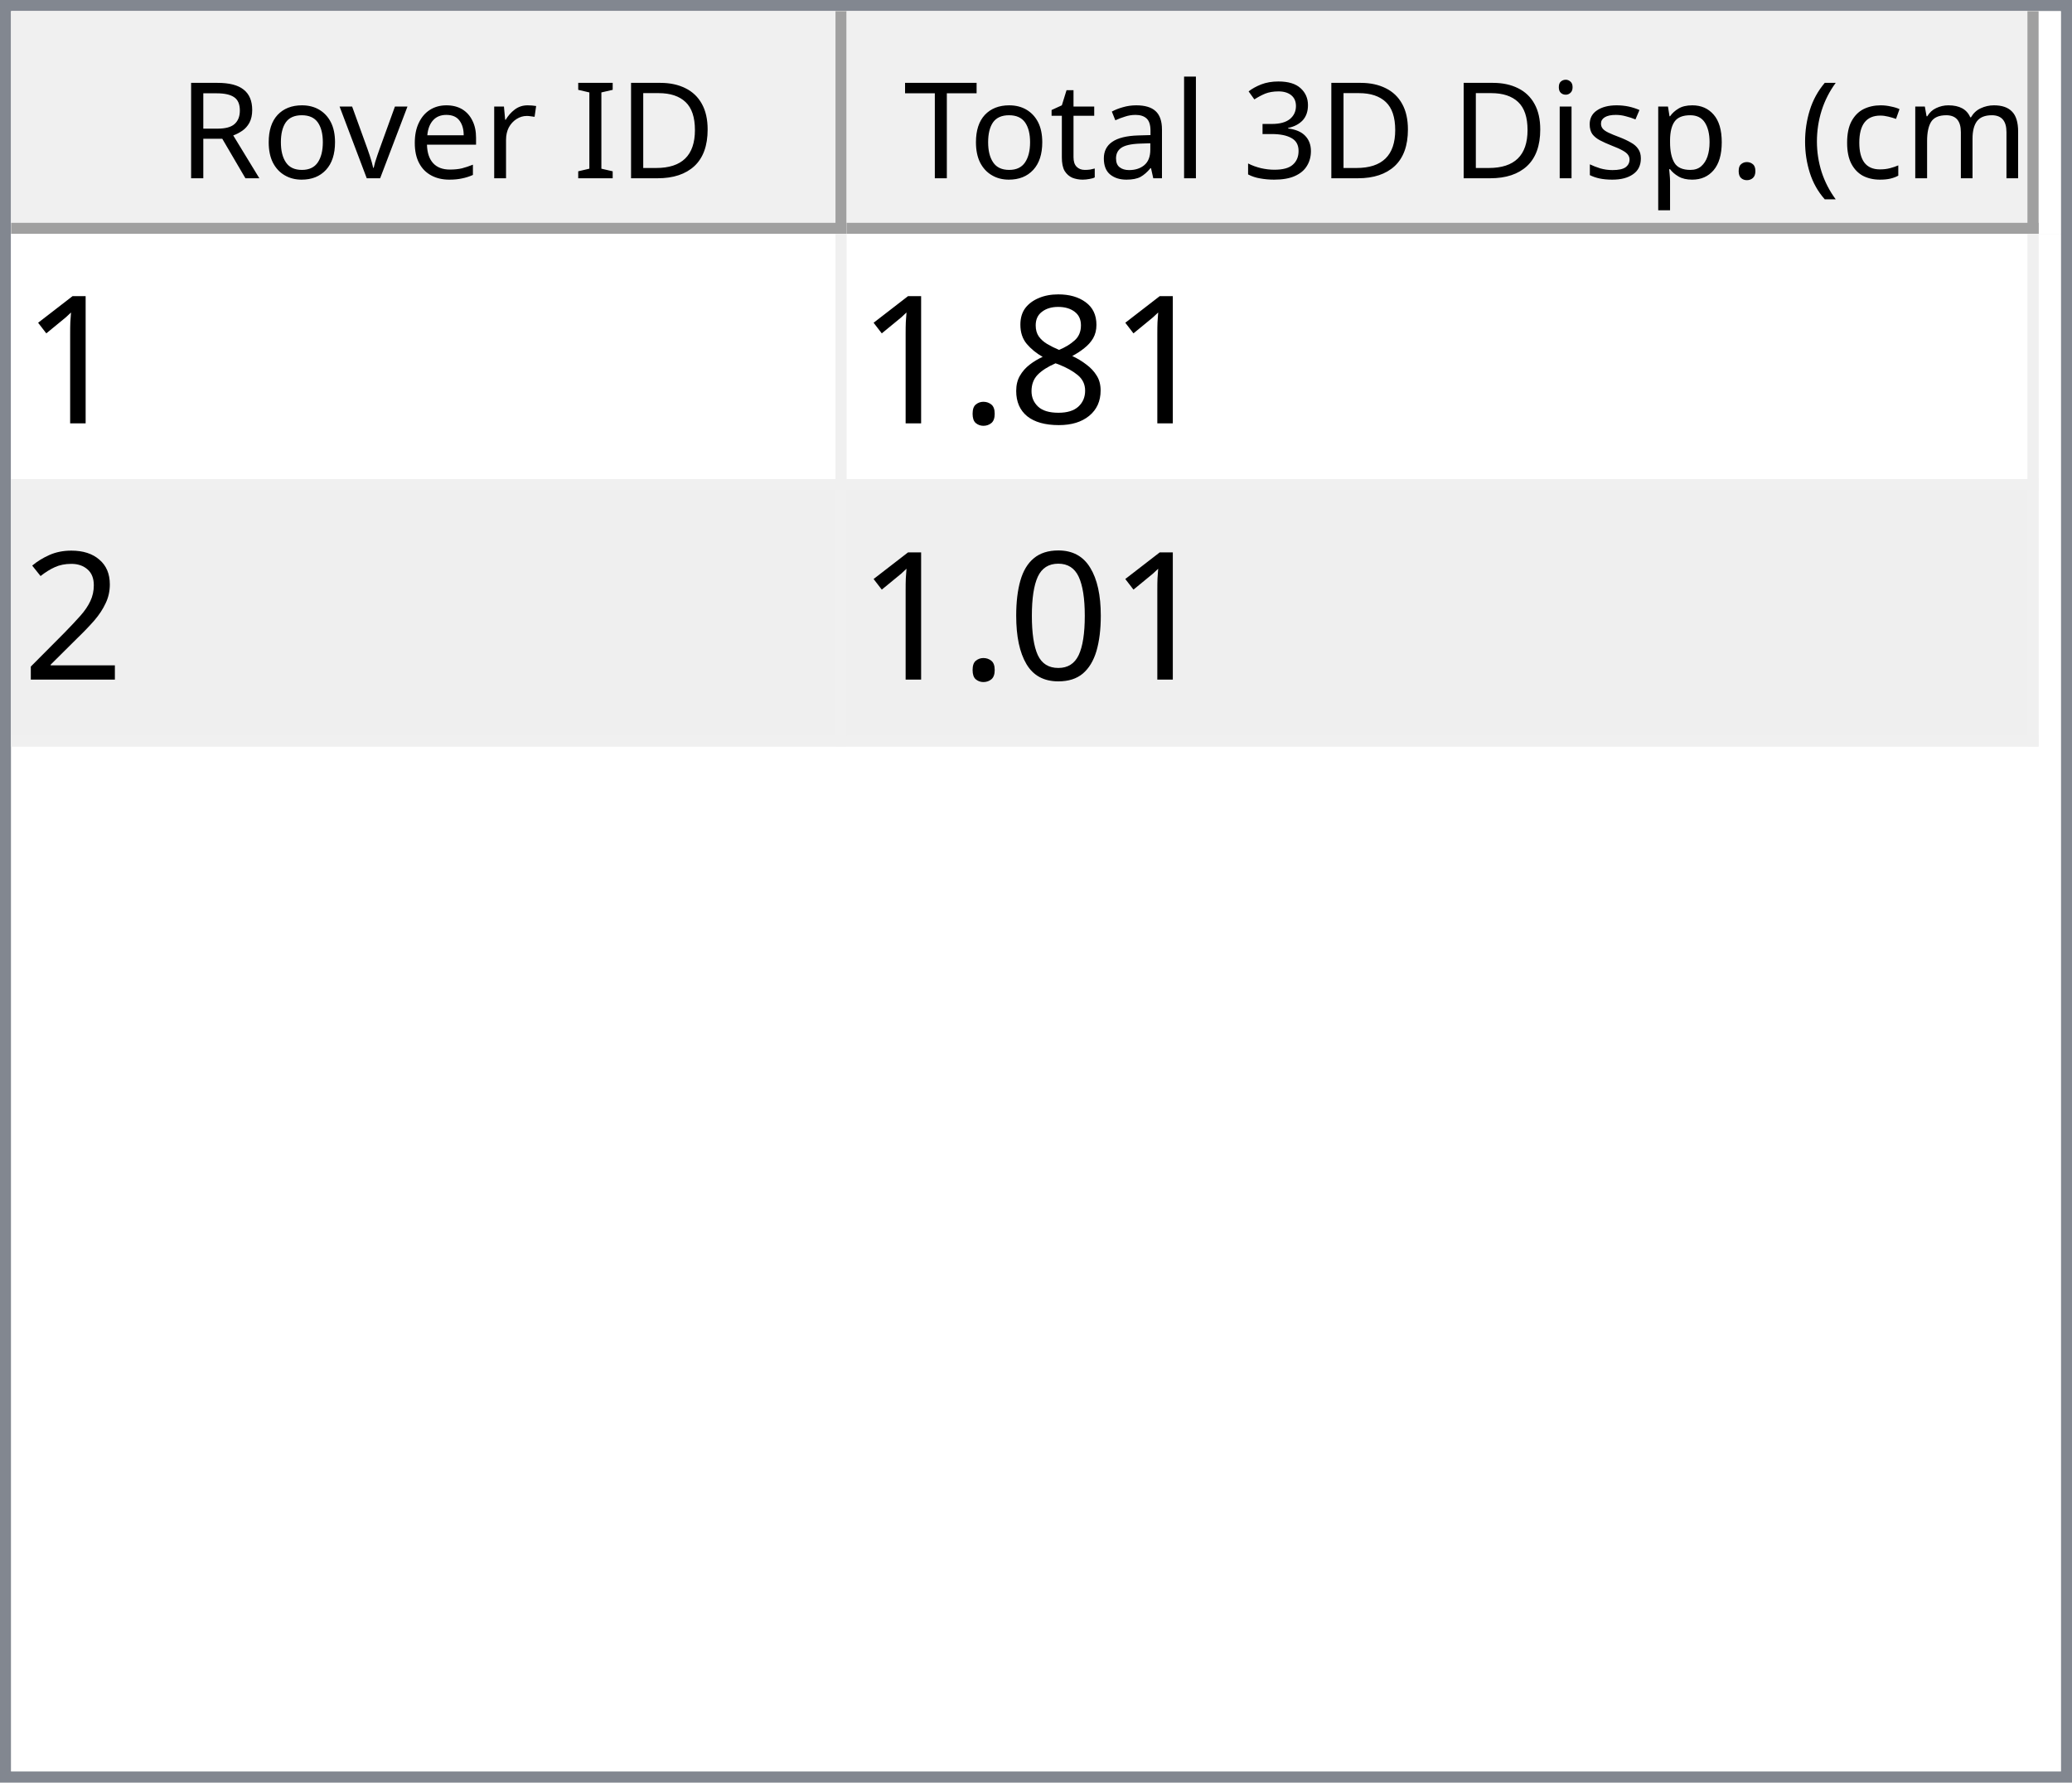
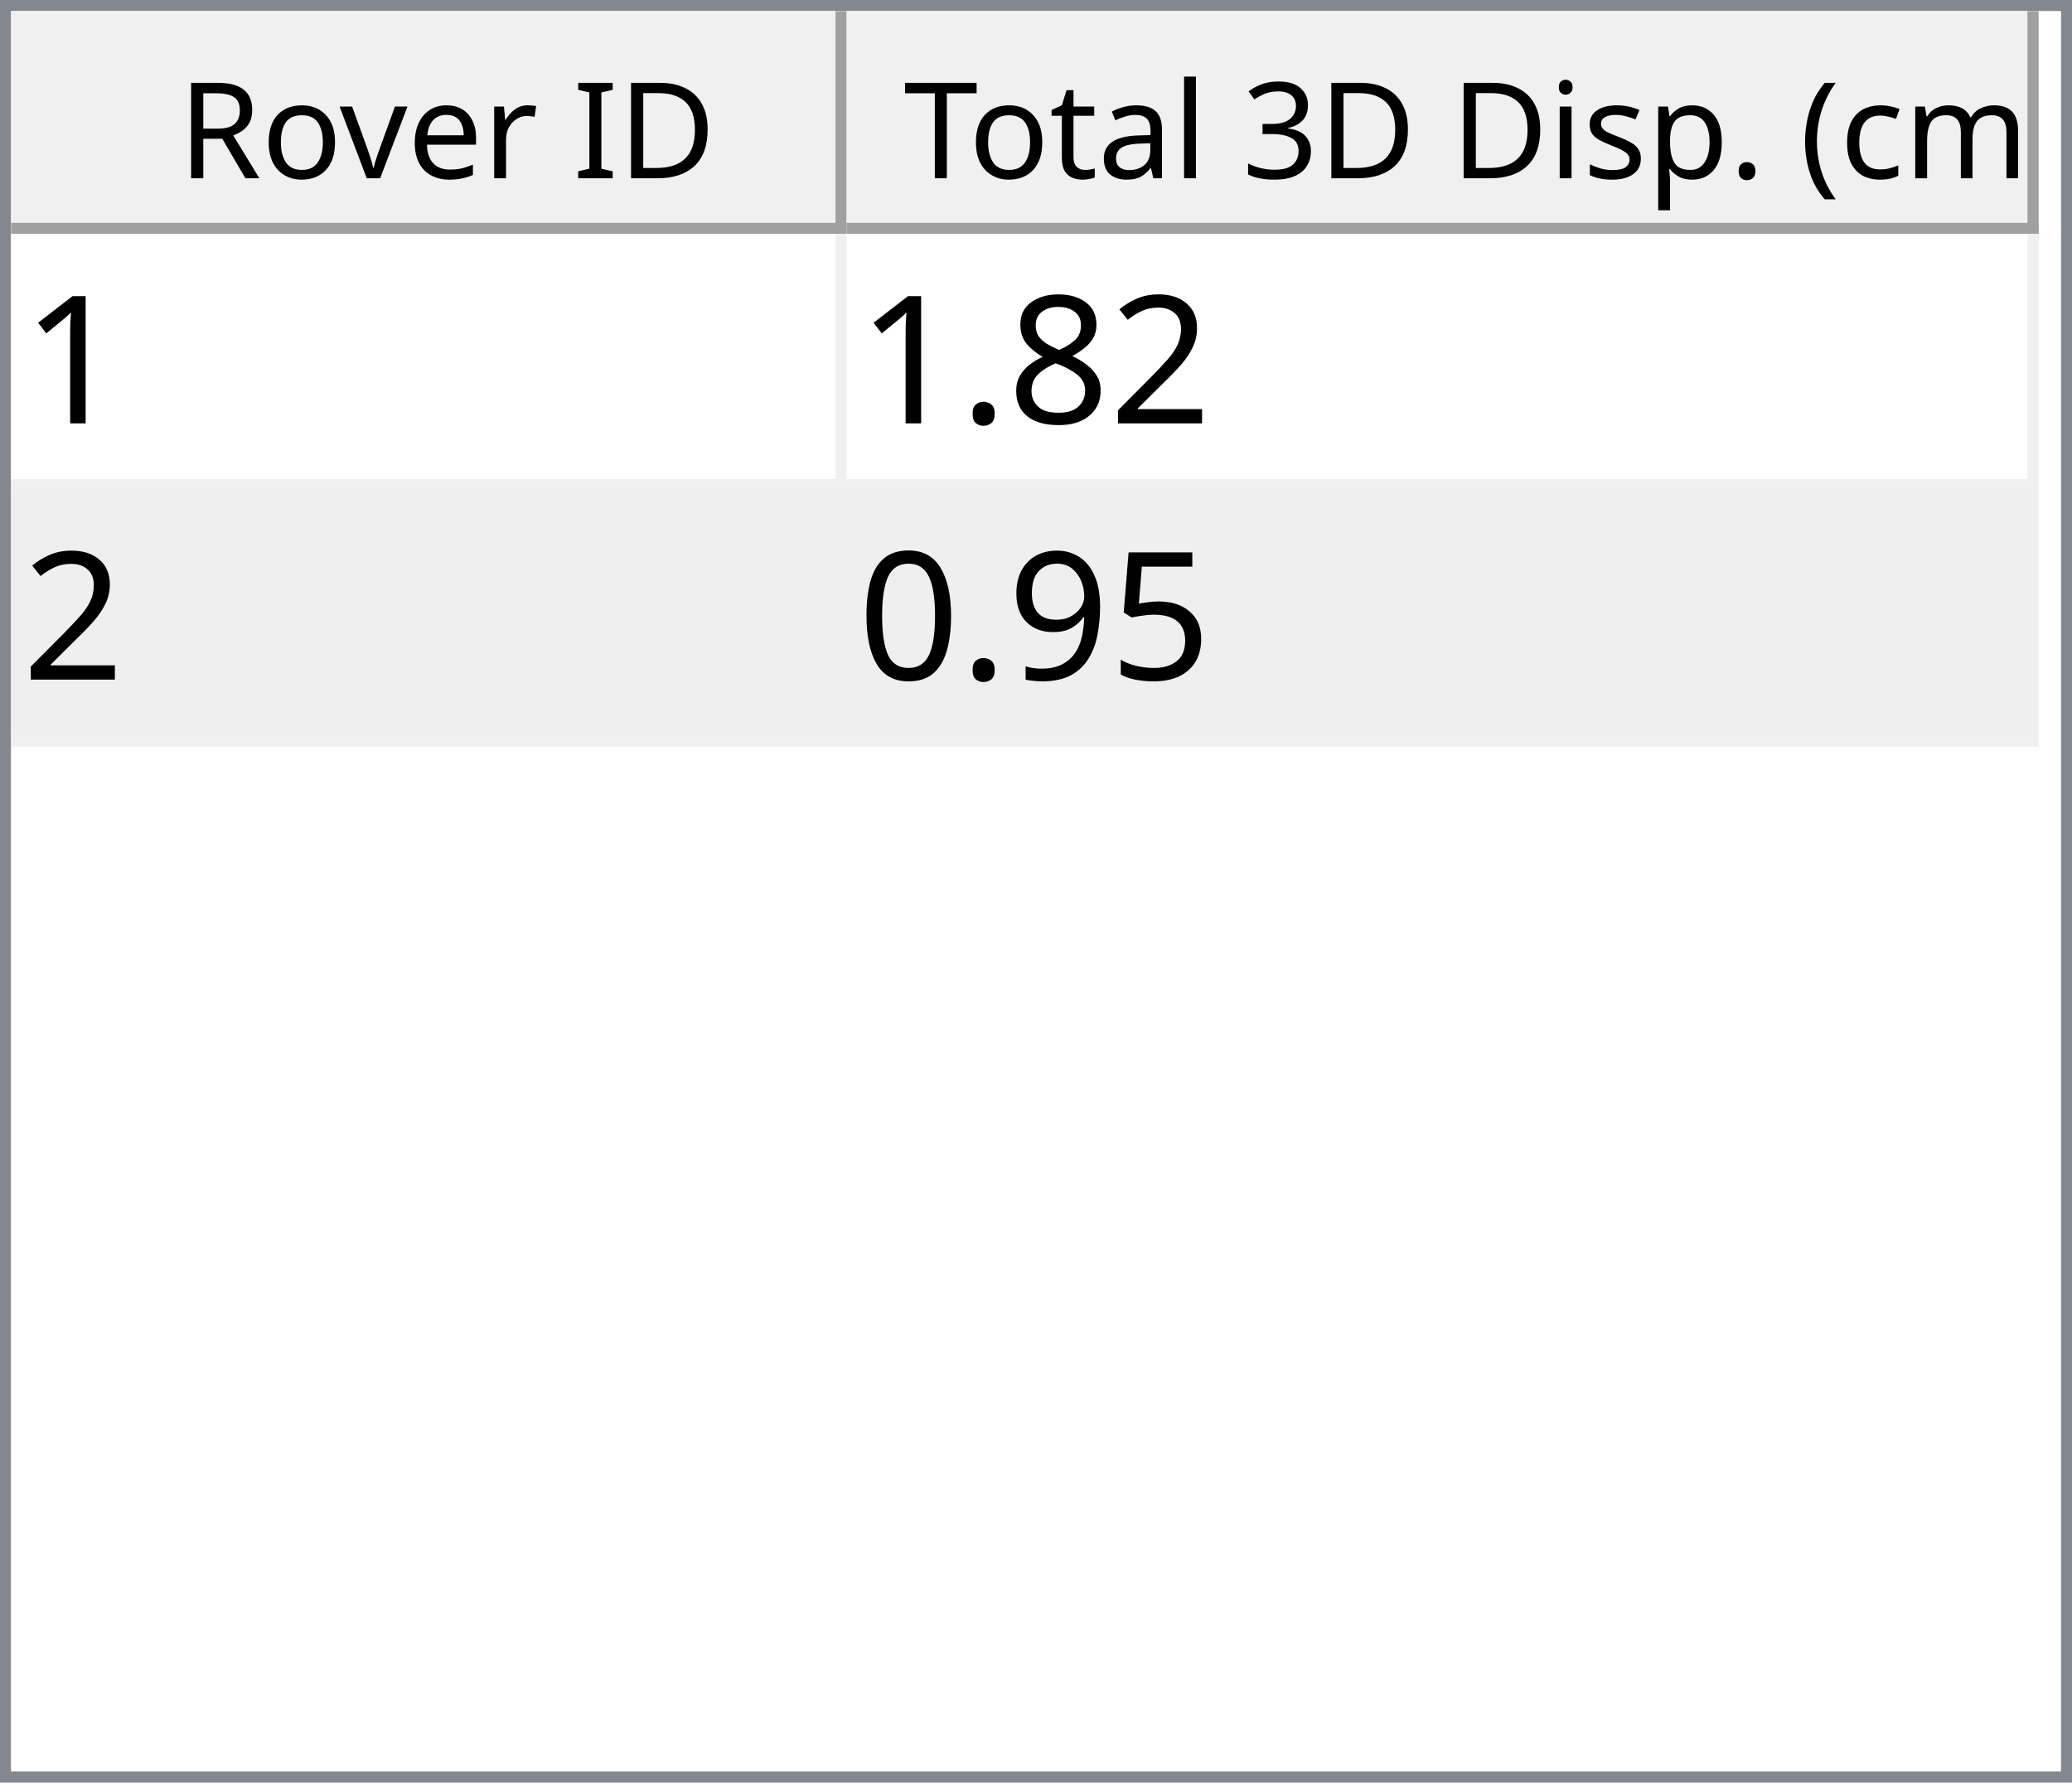
<svg xmlns="http://www.w3.org/2000/svg" style="fill-opacity:1; color-rendering:auto; color-interpolation:auto; text-rendering:auto; stroke:black; stroke-linecap:square; stroke-miterlimit:10; shape-rendering:auto; stroke-opacity:1; fill:black; stroke-dasharray:none; font-weight:normal; stroke-width:1; font-family:'Dialog'; font-style:normal; stroke-linejoin:miter; font-size:12px; stroke-dashoffset:0; image-rendering:auto;" width="186" height="160">
  <defs id="genericDefs" />
  <g>
    <defs id="defs1">
      <clipPath clipPathUnits="userSpaceOnUse" id="clipPath1">
        <path d="M0 0 L186 0 L186 160 L0 160 L0 0 Z" />
      </clipPath>
      <clipPath clipPathUnits="userSpaceOnUse" id="clipPath2">
        <path d="M0 0 L0 160 L186 160 L186 0 Z" />
      </clipPath>
      <clipPath clipPathUnits="userSpaceOnUse" id="clipPath3">
        <path d="M0 0 L0 20 L184 20 L184 0 Z" />
      </clipPath>
      <clipPath clipPathUnits="userSpaceOnUse" id="clipPath4">
        <path d="M0 0 L0 20 L75 20 L75 0 Z" />
      </clipPath>
      <clipPath clipPathUnits="userSpaceOnUse" id="clipPath5">
        <path d="M1 1 L1 19 L74 19 L74 1 Z" />
      </clipPath>
      <clipPath clipPathUnits="userSpaceOnUse" id="clipPath6">
        <path d="M0 0 L0 18 L73 18 L73 0 Z" />
      </clipPath>
      <clipPath clipPathUnits="userSpaceOnUse" id="clipPath7">
        <path d="M-0.5 -0.5 L-0.5 19.5 L74.5 19.5 L74.5 -0.5 Z" />
      </clipPath>
      <clipPath clipPathUnits="userSpaceOnUse" id="clipPath8">
        <path d="M0 0 L0 20 L107 20 L107 0 Z" />
      </clipPath>
      <clipPath clipPathUnits="userSpaceOnUse" id="clipPath9">
        <path d="M1 1 L1 19 L106 19 L106 1 Z" />
      </clipPath>
      <clipPath clipPathUnits="userSpaceOnUse" id="clipPath10">
        <path d="M0 0 L0 18 L105 18 L105 0 Z" />
      </clipPath>
      <clipPath clipPathUnits="userSpaceOnUse" id="clipPath11">
        <path d="M-0.5 -0.5 L-0.5 19.5 L106.5 19.5 L106.5 -0.5 Z" />
      </clipPath>
      <clipPath clipPathUnits="userSpaceOnUse" id="clipPath12">
        <path d="M0 0 L0 138 L184 138 L184 0 Z" />
      </clipPath>
      <clipPath clipPathUnits="userSpaceOnUse" id="clipPath13">
        <path d="M0 0 L0 46 L182 46 L182 0 Z" />
      </clipPath>
      <clipPath clipPathUnits="userSpaceOnUse" id="clipPath14">
        <path d="M-0.5 -0.5 L-0.5 45.5 L181.5 45.5 L181.5 -0.5 Z" />
      </clipPath>
      <clipPath clipPathUnits="userSpaceOnUse" id="clipPath15">
        <path d="M0 0 L0 22 L74 22 L74 0 Z" />
      </clipPath>
      <clipPath clipPathUnits="userSpaceOnUse" id="clipPath16">
        <path d="M0 0 L0 22 L106 22 L106 0 Z" />
      </clipPath>
      <font horiz-adv-x="64.551" id="font1">
        <font-face ascent="107.91" descent="25.098" units-per-em="100" style="font-style:normal; font-family:Segoe UI; font-weight:normal;" />
        <missing-glyph horiz-adv-x="64.551" d="M8.109 0 L8.109 68.266 L56.453 68.266 L56.453 0 L8.109 0 ZM15.328 7.234 L49.219 7.234 L49.219 61.031 L15.328 61.031 L15.328 7.234 Z" />
        <glyph unicode="D" horiz-adv-x="70.117" d="M9.188 0 L9.188 70.016 L28.516 70.016 Q65.531 70.016 65.531 35.891 Q65.531 19.672 55.25 9.836 Q44.969 0 27.734 0 L9.188 0 ZM17.391 62.594 L17.391 7.422 L27.828 7.422 Q41.609 7.422 49.273 14.797 Q56.938 22.172 56.938 35.688 Q56.938 62.594 28.328 62.594 L17.391 62.594 Z" />
        <glyph unicode="I" horiz-adv-x="26.611" d="M17.391 0 L9.188 0 L9.188 70.016 L17.391 70.016 L17.391 0 Z" />
        <glyph unicode=" " horiz-adv-x="27.393" d="" />
        <glyph unicode="r" horiz-adv-x="34.766" d="M34.188 41.891 Q32.078 43.5 28.125 43.5 Q23 43.5 19.555 38.672 Q16.109 33.844 16.109 25.484 L16.109 0 L8.109 0 L8.109 50 L16.109 50 L16.109 39.703 L16.312 39.703 Q18.016 44.969 21.531 47.922 Q25.047 50.875 29.391 50.875 Q32.516 50.875 34.188 50.203 L34.188 41.891 Z" />
        <glyph unicode="e" horiz-adv-x="52.295" d="M48.297 23 L12.984 23 Q13.188 14.656 17.484 10.109 Q21.781 5.562 29.297 5.562 Q37.75 5.562 44.828 11.141 L44.828 3.609 Q38.234 -1.172 27.391 -1.172 Q16.797 -1.172 10.742 5.641 Q4.688 12.453 4.688 24.812 Q4.688 36.469 11.305 43.82 Q17.922 51.172 27.734 51.172 Q37.547 51.172 42.922 44.828 Q48.297 38.484 48.297 27.203 L48.297 23 ZM40.094 29.781 Q40.047 36.719 36.75 40.578 Q33.453 44.438 27.594 44.438 Q21.922 44.438 17.969 40.383 Q14.016 36.328 13.094 29.781 L40.094 29.781 Z" />
        <glyph unicode="v" horiz-adv-x="47.9" d="M47.406 50 L27.484 0 L19.625 0 L0.688 50 L9.469 50 L22.172 13.672 Q23.578 9.672 23.922 6.688 L24.125 6.688 Q24.609 10.453 25.688 13.484 L38.969 50 L47.406 50 Z" />
        <glyph unicode="o" horiz-adv-x="58.594" d="M29 -1.172 Q17.922 -1.172 11.305 5.836 Q4.688 12.844 4.688 24.422 Q4.688 37.016 11.57 44.094 Q18.453 51.172 30.172 51.172 Q41.359 51.172 47.633 44.289 Q53.906 37.406 53.906 25.203 Q53.906 13.234 47.141 6.031 Q40.375 -1.172 29 -1.172 ZM29.594 44.438 Q21.875 44.438 17.383 39.188 Q12.891 33.938 12.891 24.703 Q12.891 15.828 17.43 10.695 Q21.969 5.562 29.594 5.562 Q37.359 5.562 41.531 10.594 Q45.703 15.625 45.703 24.906 Q45.703 34.281 41.531 39.359 Q37.359 44.438 29.594 44.438 Z" />
        <glyph unicode="R" horiz-adv-x="59.814" d="M59.375 0 L49.609 0 L37.891 19.625 Q36.281 22.359 34.766 24.289 Q33.25 26.219 31.664 27.438 Q30.078 28.656 28.25 29.219 Q26.422 29.781 24.125 29.781 L17.391 29.781 L17.391 0 L9.188 0 L9.188 70.016 L30.078 70.016 Q34.672 70.016 38.555 68.867 Q42.438 67.719 45.289 65.375 Q48.141 63.031 49.758 59.547 Q51.375 56.062 51.375 51.375 Q51.375 47.703 50.273 44.656 Q49.172 41.609 47.148 39.211 Q45.125 36.812 42.266 35.133 Q39.406 33.453 35.844 32.516 L35.844 32.328 Q37.594 31.547 38.891 30.547 Q40.188 29.547 41.359 28.18 Q42.531 26.812 43.68 25.078 Q44.828 23.344 46.234 21.047 L59.375 0 ZM17.391 62.594 L17.391 37.203 L28.516 37.203 Q31.594 37.203 34.203 38.133 Q36.812 39.062 38.719 40.797 Q40.625 42.531 41.703 45.047 Q42.781 47.562 42.781 50.688 Q42.781 56.297 39.141 59.445 Q35.5 62.594 28.609 62.594 L17.391 62.594 Z" />
        <glyph unicode=")" horiz-adv-x="30.176" d="M8.297 -15.922 L1.172 -15.922 Q16.406 2.344 16.406 26.812 Q16.406 51.469 1.078 70.016 L8.297 70.016 Q23.531 52.156 23.531 26.703 Q23.531 1.375 8.297 -15.922 Z" />
        <glyph unicode="m" horiz-adv-x="86.133" d="M79.109 0 L71.094 0 L71.094 28.719 Q71.094 37.016 68.531 40.727 Q65.969 44.438 59.906 44.438 Q54.781 44.438 51.195 39.75 Q47.609 35.062 47.609 28.516 L47.609 0 L39.594 0 L39.594 29.688 Q39.594 44.438 28.219 44.438 Q22.953 44.438 19.531 40.016 Q16.109 35.594 16.109 28.516 L16.109 0 L8.109 0 L8.109 50 L16.109 50 L16.109 42.094 L16.312 42.094 Q21.625 51.172 31.844 51.172 Q36.969 51.172 40.773 48.312 Q44.578 45.453 46 40.828 Q51.562 51.172 62.594 51.172 Q79.109 51.172 79.109 30.812 L79.109 0 Z" />
        <glyph unicode="c" horiz-adv-x="46.191" d="M42.188 2.297 Q36.422 -1.172 28.516 -1.172 Q17.828 -1.172 11.258 5.789 Q4.688 12.75 4.688 23.828 Q4.688 36.188 11.766 43.68 Q18.844 51.172 30.672 51.172 Q37.25 51.172 42.281 48.734 L42.281 40.531 Q36.719 44.438 30.375 44.438 Q22.703 44.438 17.797 38.945 Q12.891 33.453 12.891 24.516 Q12.891 15.719 17.508 10.641 Q22.125 5.562 29.891 5.562 Q36.422 5.562 42.188 9.906 L42.188 2.297 Z" />
        <glyph unicode="(" horiz-adv-x="30.176" d="M29.109 -15.922 L21.969 -15.922 Q6.844 1.375 6.844 26.703 Q6.844 52.156 21.969 70.016 L29.203 70.016 Q13.875 51.469 13.875 26.812 Q13.875 2.344 29.109 -15.922 Z" />
        <glyph unicode="." horiz-adv-x="21.68" d="M10.891 -1.078 Q8.641 -1.078 7.055 0.539 Q5.469 2.156 5.469 4.391 Q5.469 6.641 7.055 8.273 Q8.641 9.906 10.891 9.906 Q13.188 9.906 14.797 8.273 Q16.406 6.641 16.406 4.391 Q16.406 2.156 14.797 0.539 Q13.188 -1.078 10.891 -1.078 Z" />
        <glyph unicode="p" horiz-adv-x="58.789" d="M16.312 7.234 L16.109 7.234 L16.109 -23 L8.109 -23 L8.109 50 L16.109 50 L16.109 41.219 L16.312 41.219 Q22.219 51.172 33.594 51.172 Q43.266 51.172 48.688 44.461 Q54.109 37.75 54.109 26.469 Q54.109 13.922 48 6.375 Q41.891 -1.172 31.297 -1.172 Q21.578 -1.172 16.312 7.234 ZM16.109 27.391 L16.109 20.406 Q16.109 14.203 20.141 9.883 Q24.172 5.562 30.375 5.562 Q37.641 5.562 41.773 11.133 Q45.906 16.703 45.906 26.609 Q45.906 34.969 42.047 39.703 Q38.188 44.438 31.594 44.438 Q24.609 44.438 20.359 39.578 Q16.109 34.719 16.109 27.391 Z" />
        <glyph unicode="s" horiz-adv-x="42.432" d="M5.078 1.812 L5.078 10.406 Q11.625 5.562 19.484 5.562 Q30.031 5.562 30.031 12.594 Q30.031 14.594 29.125 15.992 Q28.219 17.391 26.68 18.461 Q25.141 19.531 23.07 20.383 Q21 21.234 18.609 22.172 Q15.281 23.484 12.766 24.828 Q10.25 26.172 8.57 27.859 Q6.891 29.547 6.031 31.695 Q5.172 33.844 5.172 36.719 Q5.172 40.234 6.789 42.945 Q8.406 45.656 11.086 47.484 Q13.766 49.312 17.211 50.242 Q20.656 51.172 24.312 51.172 Q30.812 51.172 35.938 48.922 L35.938 40.828 Q30.422 44.438 23.25 44.438 Q21 44.438 19.195 43.922 Q17.391 43.406 16.094 42.477 Q14.797 41.547 14.086 40.258 Q13.375 38.969 13.375 37.406 Q13.375 35.453 14.086 34.133 Q14.797 32.812 16.164 31.789 Q17.531 30.766 19.484 29.938 Q21.438 29.109 23.922 28.125 Q27.25 26.859 29.883 25.516 Q32.516 24.172 34.375 22.484 Q36.234 20.797 37.234 18.602 Q38.234 16.406 38.234 13.375 Q38.234 9.672 36.602 6.938 Q34.969 4.203 32.234 2.398 Q29.5 0.594 25.93 -0.289 Q22.359 -1.172 18.453 -1.172 Q10.75 -1.172 5.078 1.812 Z" />
        <glyph unicode="i" horiz-adv-x="24.219" d="M12.203 62.703 Q10.062 62.703 8.547 64.164 Q7.031 65.625 7.031 67.875 Q7.031 70.125 8.547 71.609 Q10.062 73.094 12.203 73.094 Q14.406 73.094 15.945 71.609 Q17.484 70.125 17.484 67.875 Q17.484 65.719 15.945 64.211 Q14.406 62.703 12.203 62.703 ZM16.109 0 L8.109 0 L8.109 50 L16.109 50 L16.109 0 Z" />
        <glyph unicode="3" horiz-adv-x="53.906" d="M46.531 19.828 Q46.531 15.094 44.75 11.211 Q42.969 7.328 39.719 4.57 Q36.469 1.812 31.93 0.297 Q27.391 -1.219 21.922 -1.219 Q11.922 -1.219 6 2.594 L6 11.188 Q13.094 5.609 22.219 5.609 Q25.875 5.609 28.828 6.539 Q31.781 7.469 33.906 9.227 Q36.031 10.984 37.18 13.477 Q38.328 15.969 38.328 19.094 Q38.328 32.812 18.797 32.812 L12.984 32.812 L12.984 39.594 L18.5 39.594 Q35.797 39.594 35.797 52.484 Q35.797 64.406 22.609 64.406 Q15.188 64.406 8.688 59.422 L8.688 67.188 Q15.375 71.188 24.609 71.188 Q29 71.188 32.57 69.969 Q36.141 68.75 38.68 66.555 Q41.219 64.359 42.609 61.281 Q44 58.203 44 54.5 Q44 40.672 30.031 36.719 L30.031 36.531 Q33.594 36.141 36.625 34.797 Q39.656 33.453 41.852 31.305 Q44.047 29.156 45.289 26.25 Q46.531 23.344 46.531 19.828 Z" />
        <glyph unicode="l" horiz-adv-x="24.219" d="M16.109 0 L8.109 0 L8.109 74.031 L16.109 74.031 L16.109 0 Z" />
        <glyph unicode="a" horiz-adv-x="50.879" d="M43.891 0 L35.891 0 L35.891 7.812 L35.688 7.812 Q30.469 -1.172 20.312 -1.172 Q12.844 -1.172 8.617 2.781 Q4.391 6.734 4.391 13.281 Q4.391 27.297 20.906 29.594 L35.891 31.688 Q35.891 44.438 25.594 44.438 Q16.547 44.438 9.281 38.281 L9.281 46.484 Q16.656 51.172 26.266 51.172 Q43.891 51.172 43.891 32.516 L43.891 0 ZM35.891 25.297 L23.828 23.641 Q18.266 22.859 15.43 20.875 Q12.594 18.891 12.594 13.875 Q12.594 10.203 15.211 7.883 Q17.828 5.562 22.172 5.562 Q28.125 5.562 32.008 9.742 Q35.891 13.922 35.891 20.312 L35.891 25.297 Z" />
        <glyph unicode="t" horiz-adv-x="33.887" d="M31.297 0.484 Q28.469 -1.078 23.828 -1.078 Q10.688 -1.078 10.688 13.578 L10.688 43.172 L2.094 43.172 L2.094 50 L10.688 50 L10.688 62.203 L18.703 64.797 L18.703 50 L31.297 50 L31.297 43.172 L18.703 43.172 L18.703 14.984 Q18.703 9.969 20.414 7.82 Q22.125 5.672 26.078 5.672 Q29.109 5.672 31.297 7.328 L31.297 0.484 Z" />
        <glyph unicode="T" horiz-adv-x="52.393" d="M50.594 62.594 L30.375 62.594 L30.375 0 L22.172 0 L22.172 62.594 L2 62.594 L2 70.016 L50.594 70.016 L50.594 62.594 Z" />
      </font>
      <font horiz-adv-x="75.0" id="font2">
        <font-face ascent="100.537" descent="21.973" units-per-em="100" style="font-style:normal; font-family:sans-serif; font-weight:normal;" />
        <missing-glyph horiz-adv-x="75.0" d="M12.5 0 L12.5 62.5 L62.5 62.5 L62.5 0 L12.5 0 ZM14.062 1.562 L60.938 1.562 L60.938 60.938 L14.062 60.938 L14.062 1.562 Z" />
        <glyph unicode="1" horiz-adv-x="55.615" d="M37.25 0 L28.469 0 L28.469 56 Q25.297 52.984 20.141 49.953 Q14.984 46.922 10.891 45.406 L10.891 53.906 Q18.266 57.375 23.781 62.305 Q29.297 67.234 31.594 71.875 L37.25 71.875 L37.25 0 Z" />
+         <glyph unicode="2" horiz-adv-x="55.615" d="M50.344 8.453 L50.344 0 L3.031 0 Q2.938 3.172 4.047 6.109 Q5.859 10.938 9.836 15.625 Q13.812 20.312 21.344 26.469 Q33.016 36.031 37.117 41.625 Q41.219 47.219 41.219 52.203 Q41.219 57.422 37.477 61.008 Q33.734 64.594 27.734 64.594 Q21.391 64.594 17.578 60.789 Q13.766 56.984 13.719 50.25 L4.688 51.172 Q5.609 61.281 11.664 66.578 Q17.719 71.875 27.938 71.875 Q38.234 71.875 44.242 66.164 Q50.25 60.453 50.25 52 Q50.25 47.703 48.492 43.555 Q46.734 39.406 42.656 34.812 Q38.578 30.219 29.109 22.219 Q21.188 15.578 18.945 13.211 Q16.703 10.844 15.234 8.453 L50.344 8.453 Z" />
        <glyph unicode="8" horiz-adv-x="55.615" d="M17.672 38.812 Q12.203 40.828 9.57 44.539 Q6.938 48.25 6.938 53.422 Q6.938 61.234 12.555 66.555 Q18.172 71.875 27.484 71.875 Q36.859 71.875 42.578 66.43 Q48.297 60.984 48.297 53.172 Q48.297 48.188 45.68 44.508 Q43.062 40.828 37.75 38.812 Q44.344 36.672 47.781 31.883 Q51.219 27.094 51.219 20.453 Q51.219 11.281 44.727 5.031 Q38.234 -1.219 27.641 -1.219 Q17.047 -1.219 10.547 5.055 Q4.047 11.328 4.047 20.703 Q4.047 27.688 7.594 32.398 Q11.141 37.109 17.672 38.812 ZM15.922 53.719 Q15.922 48.641 19.195 45.414 Q22.469 42.188 27.688 42.188 Q32.766 42.188 36.016 45.383 Q39.266 48.578 39.266 53.219 Q39.266 58.062 35.914 61.359 Q32.562 64.656 27.594 64.656 Q22.562 64.656 19.242 61.43 Q15.922 58.203 15.922 53.719 ZM13.094 20.656 Q13.094 16.891 14.875 13.375 Q16.656 9.859 20.172 7.93 Q23.688 6 27.734 6 Q34.031 6 38.133 10.055 Q42.234 14.109 42.234 20.359 Q42.234 26.703 38.016 30.859 Q33.797 35.016 27.438 35.016 Q21.234 35.016 17.164 30.914 Q13.094 26.812 13.094 20.656 Z" />
        <glyph unicode="." horiz-adv-x="27.783" d="M9.078 0 L9.078 10.016 L19.094 10.016 L19.094 0 L9.078 0 Z" />
-         <glyph unicode="2" horiz-adv-x="55.615" d="M50.344 8.453 L50.344 0 L3.031 0 Q2.938 3.172 4.047 6.109 Q5.859 10.938 9.836 15.625 Q13.812 20.312 21.344 26.469 Q33.016 36.031 37.117 41.625 Q41.219 47.219 41.219 52.203 Q41.219 57.422 37.477 61.008 Q33.734 64.594 27.734 64.594 Q21.391 64.594 17.578 60.789 Q13.766 56.984 13.719 50.25 L4.688 51.172 Q5.609 61.281 11.664 66.578 Q17.719 71.875 27.938 71.875 Q38.234 71.875 44.242 66.164 Q50.25 60.453 50.25 52 Q50.25 47.703 48.492 43.555 Q46.734 39.406 42.656 34.812 Q38.578 30.219 29.109 22.219 Q21.188 15.578 18.945 13.211 Q16.703 10.844 15.234 8.453 L50.344 8.453 Z" />
+         <glyph unicode="5" horiz-adv-x="55.615" d="M4.156 18.75 L13.375 19.531 Q14.406 12.797 18.141 9.398 Q21.875 6 27.156 6 Q33.5 6 37.891 10.789 Q42.281 15.578 42.281 23.484 Q42.281 31 38.062 35.352 Q33.844 39.703 27 39.703 Q22.75 39.703 19.336 37.773 Q15.922 35.844 13.969 32.766 L5.719 33.844 L12.641 70.609 L48.25 70.609 L48.25 62.203 L19.672 62.203 L15.828 42.969 Q22.266 47.469 29.344 47.469 Q38.719 47.469 45.164 40.969 Q51.609 34.469 51.609 24.266 Q51.609 14.547 45.953 7.469 Q39.062 -1.219 27.156 -1.219 Q17.391 -1.219 11.211 4.25 Q5.031 9.719 4.156 18.75 Z" />
+         <glyph unicode="9" horiz-adv-x="55.615" d="M5.469 16.547 L13.922 17.328 Q14.984 11.375 18.016 8.688 Q21.047 6 25.781 6 Q29.828 6 32.883 7.859 Q35.938 9.719 37.891 12.82 Q39.844 15.922 41.164 21.195 Q42.484 26.469 42.484 31.938 Q42.484 32.516 42.438 33.688 Q39.797 29.5 35.234 26.883 Q30.672 24.266 25.344 24.266 Q16.453 24.266 10.305 30.711 Q4.156 37.156 4.156 47.703 Q4.156 58.594 10.578 65.234 Q17 71.875 26.656 71.875 Q33.641 71.875 39.43 68.117 Q45.219 64.359 48.219 57.398 Q51.219 50.438 51.219 37.25 Q51.219 23.531 48.242 15.406 Q45.266 7.281 39.383 3.031 Q33.5 -1.219 25.594 -1.219 Q17.188 -1.219 11.867 3.445 Q6.547 8.109 5.469 16.547 ZM41.453 48.141 Q41.453 55.719 37.43 60.156 Q33.406 64.594 27.734 64.594 Q21.875 64.594 17.531 59.812 Q13.188 55.031 13.188 47.406 Q13.188 40.578 17.312 36.305 Q21.438 32.031 27.484 32.031 Q33.594 32.031 37.523 36.305 Q41.453 40.578 41.453 48.141 Z" />
        <glyph unicode="0" horiz-adv-x="55.615" d="M4.156 35.297 Q4.156 48 6.766 55.742 Q9.375 63.484 14.523 67.68 Q19.672 71.875 27.484 71.875 Q33.25 71.875 37.594 69.555 Q41.938 67.234 44.773 62.867 Q47.609 58.5 49.219 52.227 Q50.828 45.953 50.828 35.297 Q50.828 22.703 48.242 14.969 Q45.656 7.234 40.508 3.008 Q35.359 -1.219 27.484 -1.219 Q17.141 -1.219 11.234 6.203 Q4.156 15.141 4.156 35.297 ZM13.188 35.297 Q13.188 17.672 17.312 11.836 Q21.438 6 27.484 6 Q33.547 6 37.672 11.859 Q41.797 17.719 41.797 35.297 Q41.797 52.984 37.672 58.789 Q33.547 64.594 27.391 64.594 Q21.344 64.594 17.719 59.469 Q13.188 52.938 13.188 35.297 Z" />
      </font>
    </defs>
    <g style="fill:white; stroke:white;">
      <rect x="0" y="0" width="186" style="clip-path:url(#clipPath1); stroke:none;" height="160" />
    </g>
    <g style="fill:white; text-rendering:optimizeSpeed; color-rendering:optimizeSpeed; image-rendering:optimizeSpeed; shape-rendering:crispEdges; stroke:white; color-interpolation:sRGB;">
      <rect x="0" width="186" height="160" y="0" style="stroke:none;" />
      <path style="stroke:none;" d="M0 160 L186 160 L186 0 L0 0 Z" />
    </g>
    <g style="fill:rgb(240,240,240); font-family:'Segoe UI'; stroke:rgb(240,240,240);">
      <rect x="0" y="0" width="186" style="clip-path:url(#clipPath2); stroke:none;" height="160" />
    </g>
    <g style="fill:rgb(130,135,144); font-family:'Segoe UI'; stroke:rgb(130,135,144);">
      <path d="M0 0 L186 0 L186 160 L0 160 L0 0 ZM1 1 L185 1 L185 159 L1 159 L1 1 Z" style="fill-rule:evenodd; clip-path:url(#clipPath2); stroke:none;" />
    </g>
    <g style="fill:white; font-family:'Segoe UI'; stroke:white;" transform="translate(1,1)">
      <rect x="0" y="0" width="184" style="clip-path:url(#clipPath3); stroke:none;" height="20" />
    </g>
    <g style="fill:rgb(240,240,240); font-family:'Segoe UI'; stroke:rgb(240,240,240);" transform="translate(1,1)">
      <rect x="0" y="0" width="75" style="clip-path:url(#clipPath4); stroke:none;" height="20" />
    </g>
    <g style="font-family:'Segoe UI';" transform="translate(2,2)">
      <text x="14" xml:space="preserve" y="14" style="clip-path:url(#clipPath6); stroke:none;">Rover ID</text>
    </g>
    <g style="fill:rgb(160,160,160); font-family:'Segoe UI'; stroke:rgb(160,160,160); stroke-linejoin:bevel;" transform="translate(1.5,1.5)">
      <line x1="74" x2="74" y1="0" style="fill:none; clip-path:url(#clipPath7);" y2="19" />
    </g>
    <g style="fill:rgb(160,160,160); font-family:'Segoe UI'; stroke:rgb(160,160,160); stroke-linejoin:bevel;" transform="matrix(1,0,0,1,1,1) translate(0.5,0.5)">
      <line x1="0" x2="74" y1="19" style="fill:none; clip-path:url(#clipPath7);" y2="19" />
    </g>
    <g style="fill:rgb(240,240,240); font-family:'Segoe UI'; stroke:rgb(240,240,240);" transform="translate(76,1)">
      <rect x="0" y="0" width="107" style="clip-path:url(#clipPath8); stroke:none;" height="20" />
    </g>
    <g style="font-family:'Segoe UI';" transform="translate(77,2)">
      <text x="1" xml:space="preserve" y="14" style="clip-path:url(#clipPath10); stroke:none;"> Total 3D Disp. (cm)</text>
    </g>
    <g style="fill:rgb(160,160,160); font-family:'Segoe UI'; stroke:rgb(160,160,160); stroke-linejoin:bevel;" transform="translate(76.5,1.5)">
      <line x1="106" x2="106" y1="0" style="fill:none; clip-path:url(#clipPath11);" y2="19" />
    </g>
    <g style="fill:rgb(160,160,160); font-family:'Segoe UI'; stroke:rgb(160,160,160); stroke-linejoin:bevel;" transform="matrix(1,0,0,1,76,1) translate(0.5,0.5)">
      <line x1="0" x2="106" y1="19" style="fill:none; clip-path:url(#clipPath11);" y2="19" />
    </g>
    <g style="fill:white; font-family:'Segoe UI'; stroke:white;" transform="translate(1,21)">
      <rect x="0" y="0" width="184" style="clip-path:url(#clipPath12); stroke:none;" height="138" />
    </g>
    <g style="fill:rgb(240,240,240); font-size:16px; font-family:sans-serif; stroke:rgb(240,240,240);" transform="translate(1,21)">
      <rect x="0" y="0" width="182" style="clip-path:url(#clipPath13); stroke:none;" height="46" />
      <line transform="translate(0.5,0.5)" x1="0" x2="181" y1="22" style="clip-path:url(#clipPath14); fill:none; stroke-linejoin:bevel;" y2="22" />
    </g>
    <g transform="matrix(1,0,0,1,1,21) translate(0.5,0.5)" style="fill:rgb(240,240,240); font-size:16px; font-family:sans-serif; stroke:rgb(240,240,240); stroke-linejoin:bevel;">
      <line x1="0" x2="181" y1="45" style="fill:none; clip-path:url(#clipPath14);" y2="45" />
    </g>
    <g transform="matrix(1,0,0,1,1,21) translate(0.5,0.5)" style="fill:rgb(240,240,240); font-size:16px; font-family:sans-serif; stroke:rgb(240,240,240); stroke-linejoin:bevel;">
      <line x1="74" x2="74" y1="0" style="fill:none; clip-path:url(#clipPath14);" y2="45" />
    </g>
    <g transform="matrix(1,0,0,1,1,21) translate(0.5,0.5)" style="fill:rgb(240,240,240); font-size:16px; font-family:sans-serif; stroke:rgb(240,240,240); stroke-linejoin:bevel;">
      <line x1="181" x2="181" y1="0" style="fill:none; clip-path:url(#clipPath14);" y2="45" />
    </g>
    <g style="fill:white; font-size:16px; font-family:sans-serif; stroke:white;" transform="matrix(1,0,0,1,1,21)">
      <rect x="0" y="0" width="74" style="clip-path:url(#clipPath15); stroke:none;" height="22" />
      <text x="1" y="17" style="fill:black; clip-path:url(#clipPath15); stroke:none;" xml:space="preserve">1</text>
    </g>
    <g style="fill:white; font-size:16px; font-family:sans-serif; stroke:white;" transform="matrix(1,0,0,1,1,21) translate(75,0)">
      <rect x="0" y="0" width="106" style="clip-path:url(#clipPath16); stroke:none;" height="22" />
-       <text x="1" y="17" style="fill:black; clip-path:url(#clipPath16); stroke:none;" xml:space="preserve">1.81</text>
+       <text x="1" y="17" style="fill:black; clip-path:url(#clipPath16); stroke:none;" xml:space="preserve">1.82</text>
    </g>
    <g style="fill:rgb(239,239,239); font-size:16px; font-family:sans-serif; stroke:rgb(239,239,239);" transform="matrix(1,0,0,1,1,21) translate(0,23)">
      <rect x="0" y="0" width="74" style="clip-path:url(#clipPath15); stroke:none;" height="22" />
      <text x="1" y="17" style="fill:black; clip-path:url(#clipPath15); stroke:none;" xml:space="preserve">2</text>
    </g>
    <g style="fill:rgb(239,239,239); font-size:16px; font-family:sans-serif; stroke:rgb(239,239,239);" transform="matrix(1,0,0,1,1,21) translate(75,23)">
      <rect x="0" y="0" width="106" style="clip-path:url(#clipPath16); stroke:none;" height="22" />
-       <text x="1" y="17" style="fill:black; clip-path:url(#clipPath16); stroke:none;" xml:space="preserve">1.01</text>
+       <text x="1" y="17" style="fill:black; clip-path:url(#clipPath16); stroke:none;" xml:space="preserve">0.95</text>
    </g>
  </g>
</svg>
